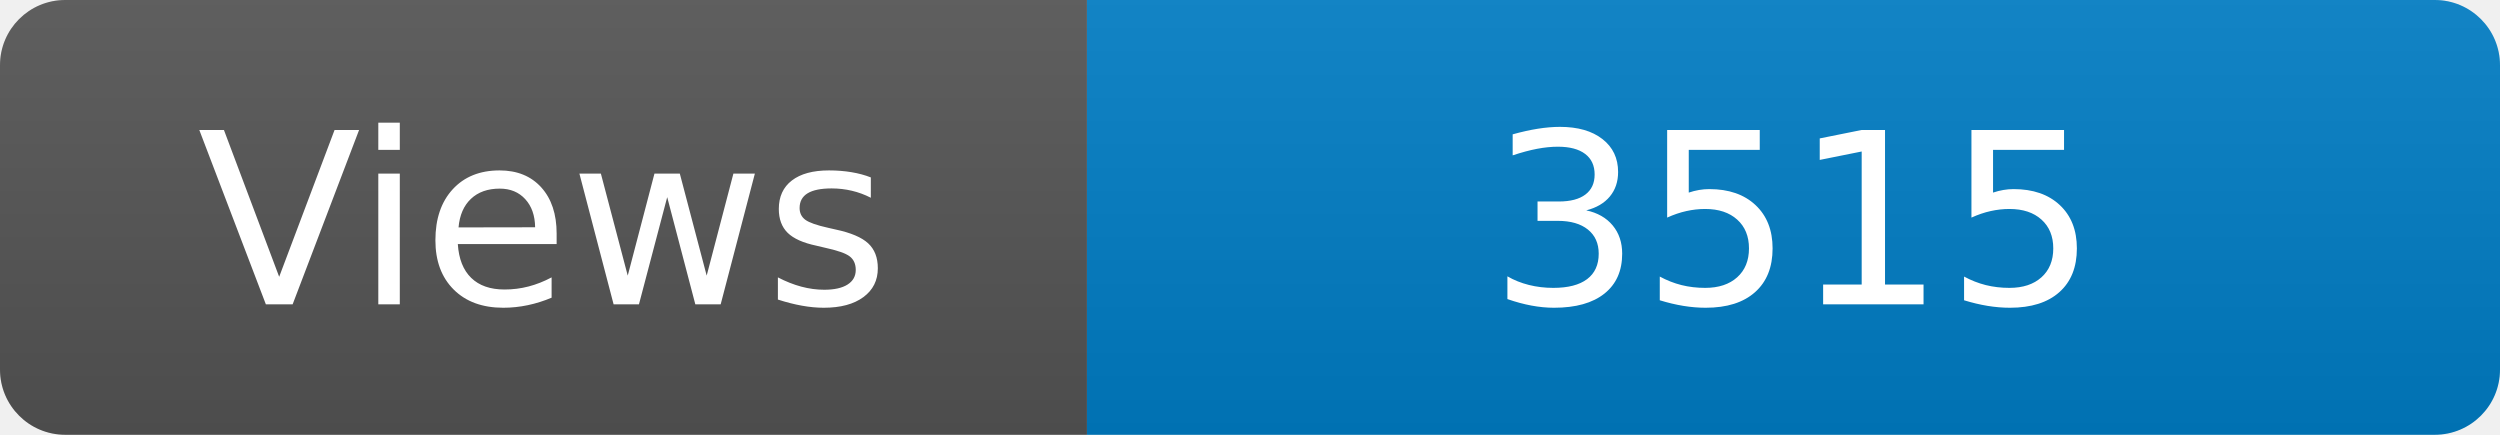
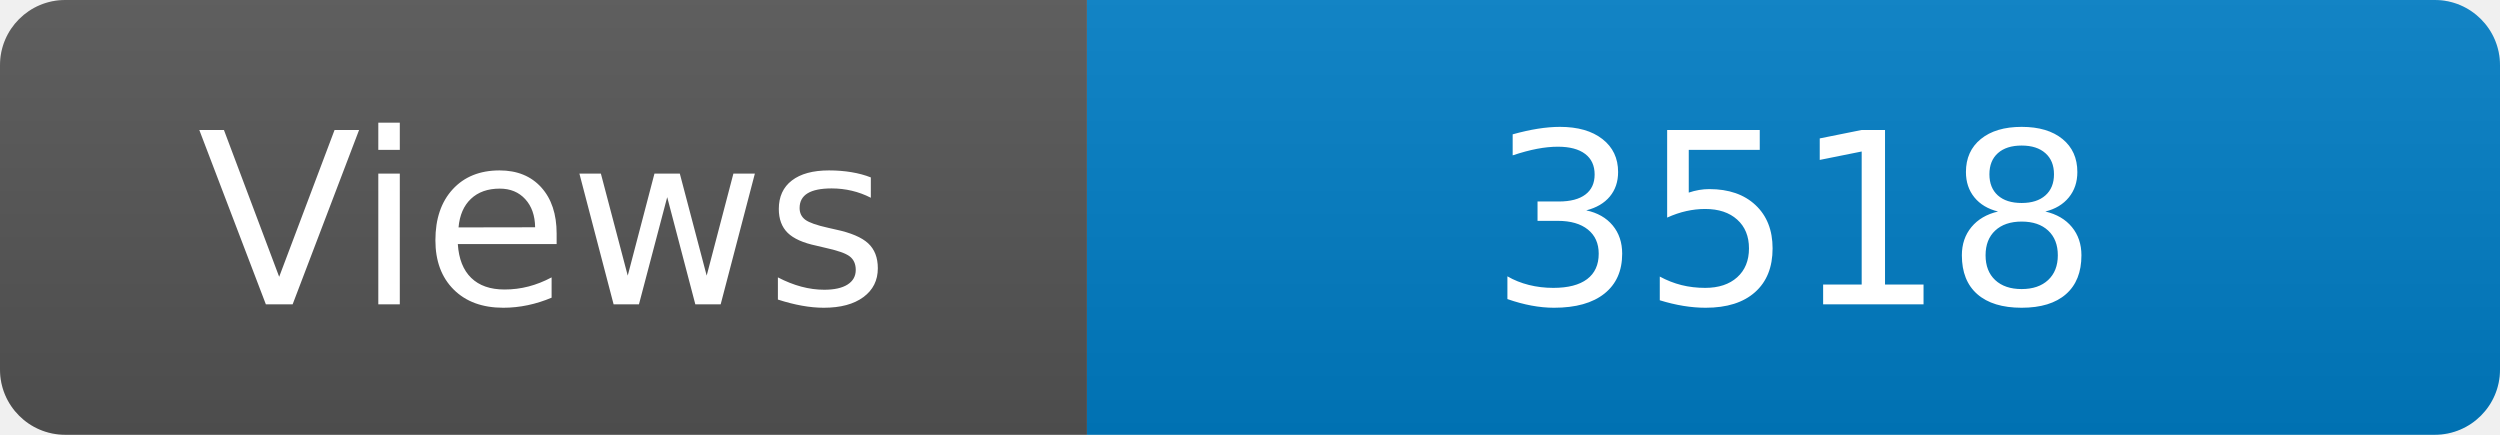
<svg xmlns="http://www.w3.org/2000/svg" width="115" height="20" role="img" aria-label="Maintained?: yes">
  <linearGradient id="s" x2="0" y2="100%">
    <stop offset="0" stop-color="#bbb" stop-opacity=".1" />
    <stop offset="1" stop-opacity=".1" />
  </linearGradient>
  <clipPath id="r">
    <rect width="115" height="20" rx="3" fill="#fff" />
  </clipPath>
  <g clip-path="url(#r)">
    <rect width="50" height="20" fill="#555" />
    <rect x="50" width="160" height="20" fill="#007ec6" />
    <rect width="115" height="20" fill="url(#s)" />
  </g>
  <g fill="#fff" text-anchor="middle" font-family="Verdana,Geneva,DejaVu Sans,sans-serif" font-size="110">
    <text x="250" y="140" transform="scale(.1)" fill="#fff">Views</text>
-     <text x="825" y="140" transform="scale(.1)" fill="#fff">3515</text>
+     <text x="825" y="140" transform="scale(.1)" fill="#fff">3518</text>
  </g>
</svg>
